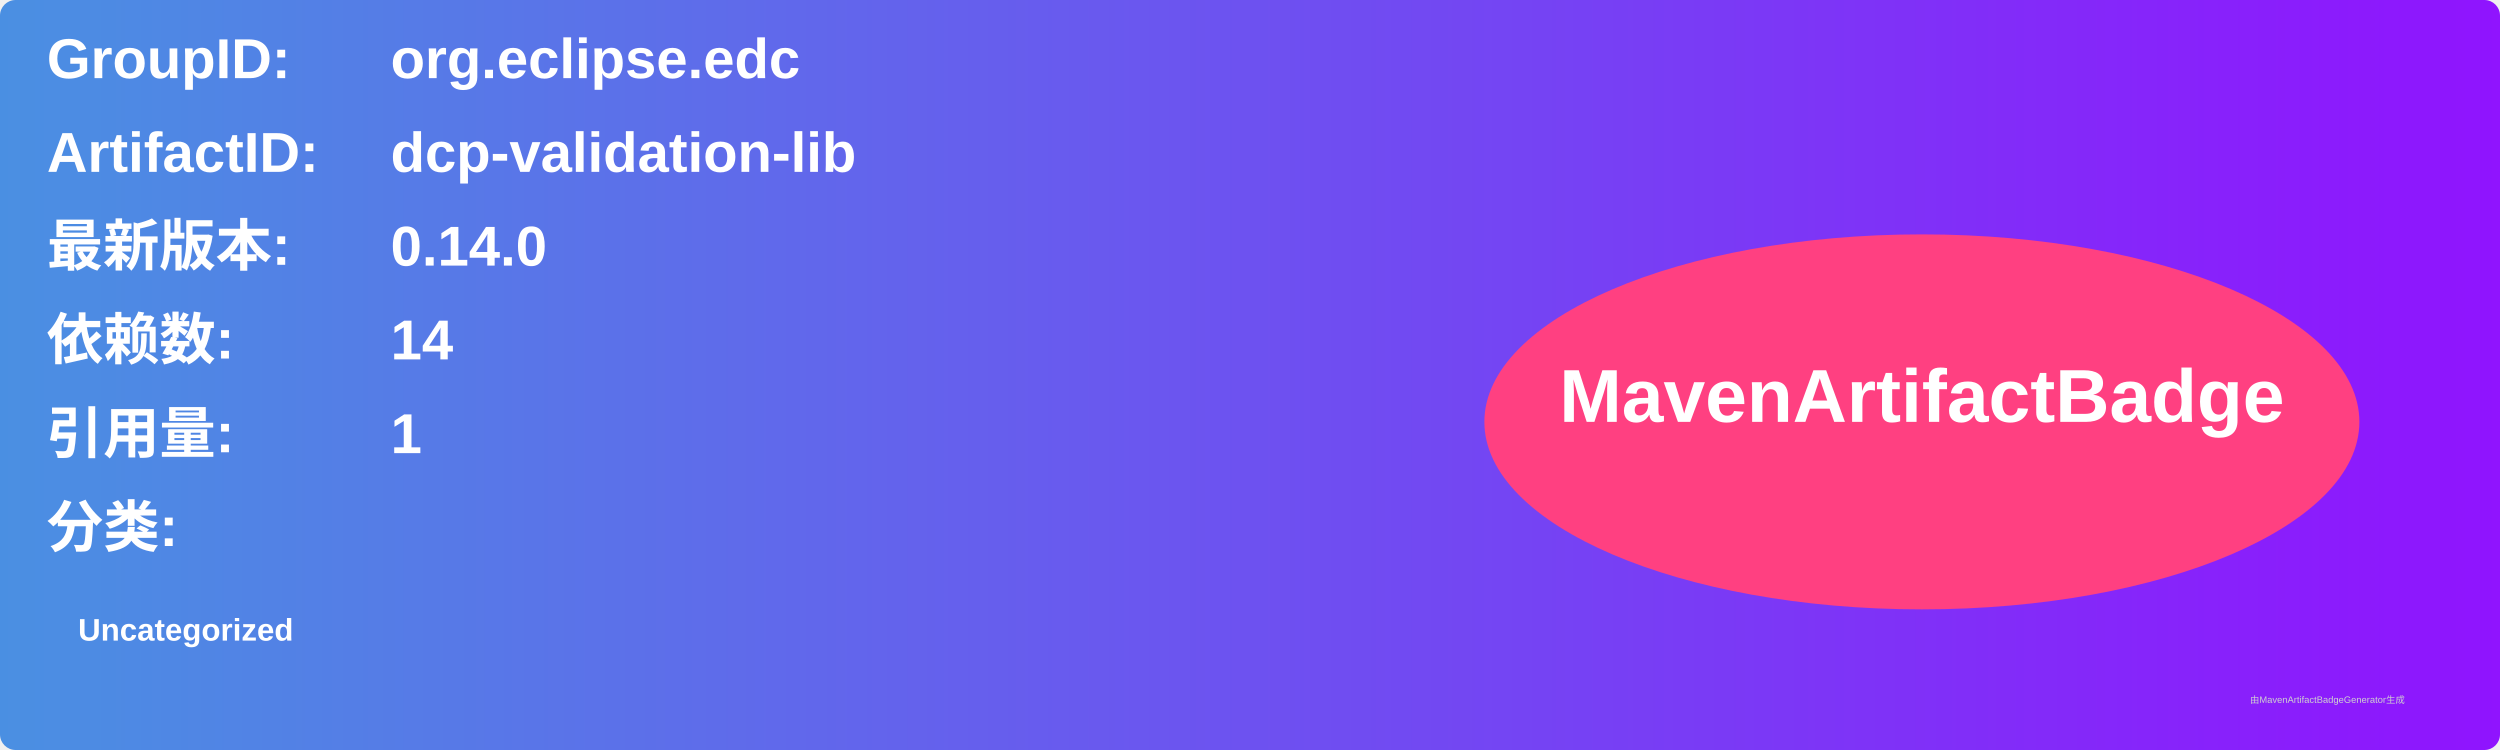
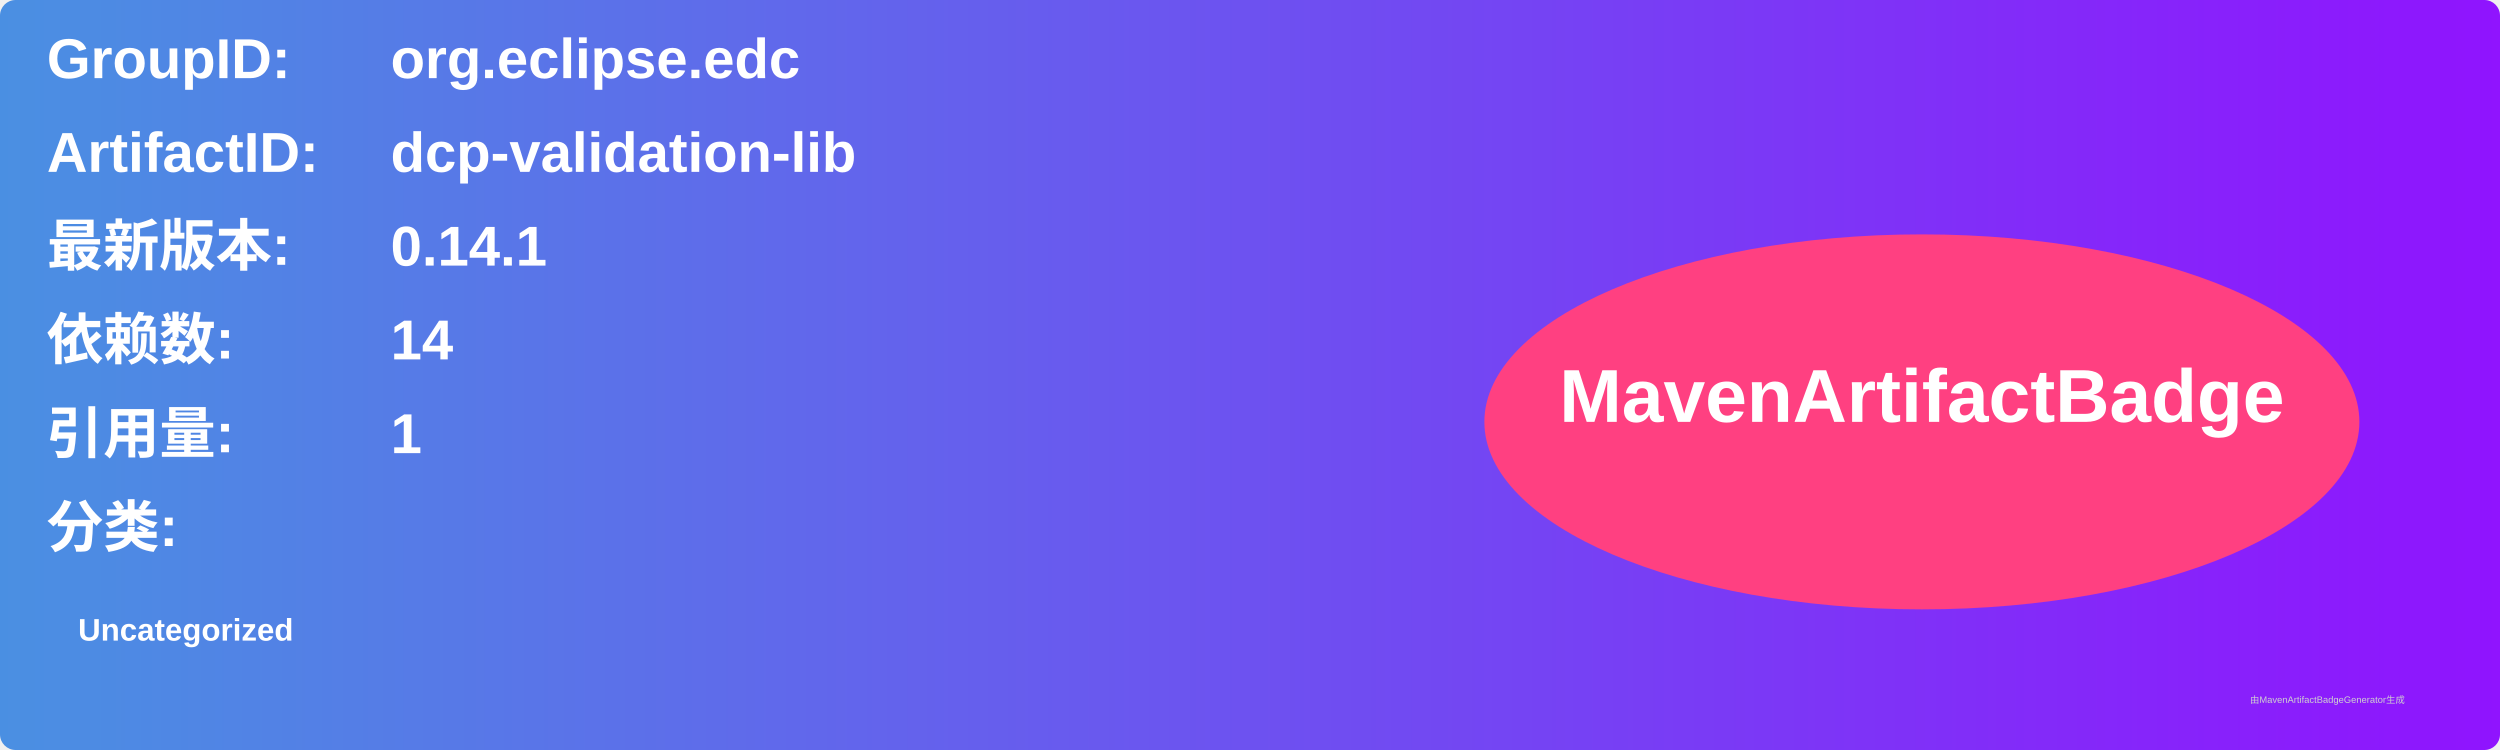
<svg xmlns="http://www.w3.org/2000/svg" width="800" height="240" viewBox="0 0 800 240">
  <linearGradient id="grad" x1="0%" y1="0%" x2="100%" y2="0%">
    <stop offset="0%" stop-color="#4a90e2" />
    <stop offset="100%" stop-color="#9013fe" />
  </linearGradient>
  <rect width="100%" height="100%" rx="5" ry="5" fill="url(#grad)" />
  <g transform="translate(15, 15)">
    <text x="0" y="10" font-family="Arial" font-size="18" fill="white" font-weight="bold" width="260">GroupID:</text>
    <text x="110" y="10" font-family="Arial" font-size="18" fill="white" font-weight="bold" width="460">org.eclipse.edc</text>
    <text x="0" y="40" font-family="Arial" font-size="18" fill="white" font-weight="bold" width="260">ArtifactID:</text>
    <text x="110" y="40" font-family="Arial" font-size="18" fill="white" font-weight="bold" width="460">dcp-validation-lib</text>
    <text x="0" y="70" font-family="Arial" font-size="18" fill="white" font-weight="bold">最新版本:</text>
    <text x="110" y="70" font-family="Arial" font-size="18" fill="white" font-weight="bold">
-       <tspan font-weight="bold">0.14.0</tspan>
+       <tspan font-weight="bold">0.14.1</tspan>
    </text>
    <text x="0" y="100" font-family="Arial" font-size="18" fill="white" font-weight="bold">依赖数: </text>
    <text x="110" y="100" font-family="Arial" font-size="18" fill="white">
      <tspan font-weight="bold">14</tspan>
    </text>
    <text x="0" y="130" font-family="Arial" font-size="18" fill="white" font-weight="bold">引用量: </text>
    <text x="110" y="130" font-family="Arial" font-size="18" fill="white">
      <tspan font-weight="bold">1</tspan>
    </text>
    <text x="0" y="160" font-family="Arial" font-size="18" fill="white" font-weight="bold">分类:</text>
    <text x="10" y="190" font-family="Arial" font-size="10" fill="white">
      <tspan font-weight="bold">Uncategorized</tspan>
    </text>
    <ellipse cx="600" cy="120" rx="140" ry="60" fill="#ff4081" />
    <text x="600" y="120" text-anchor="middle" font-family="Arial" font-size="24" fill="white" font-weight="bold">MavenArtifactBadge</text>
  </g>
  <text x="720" y="225" font-family="Arial" font-size="3" fill="#d0d0d0">由MavenArtifactBadgeGenerator生成</text>
</svg>
